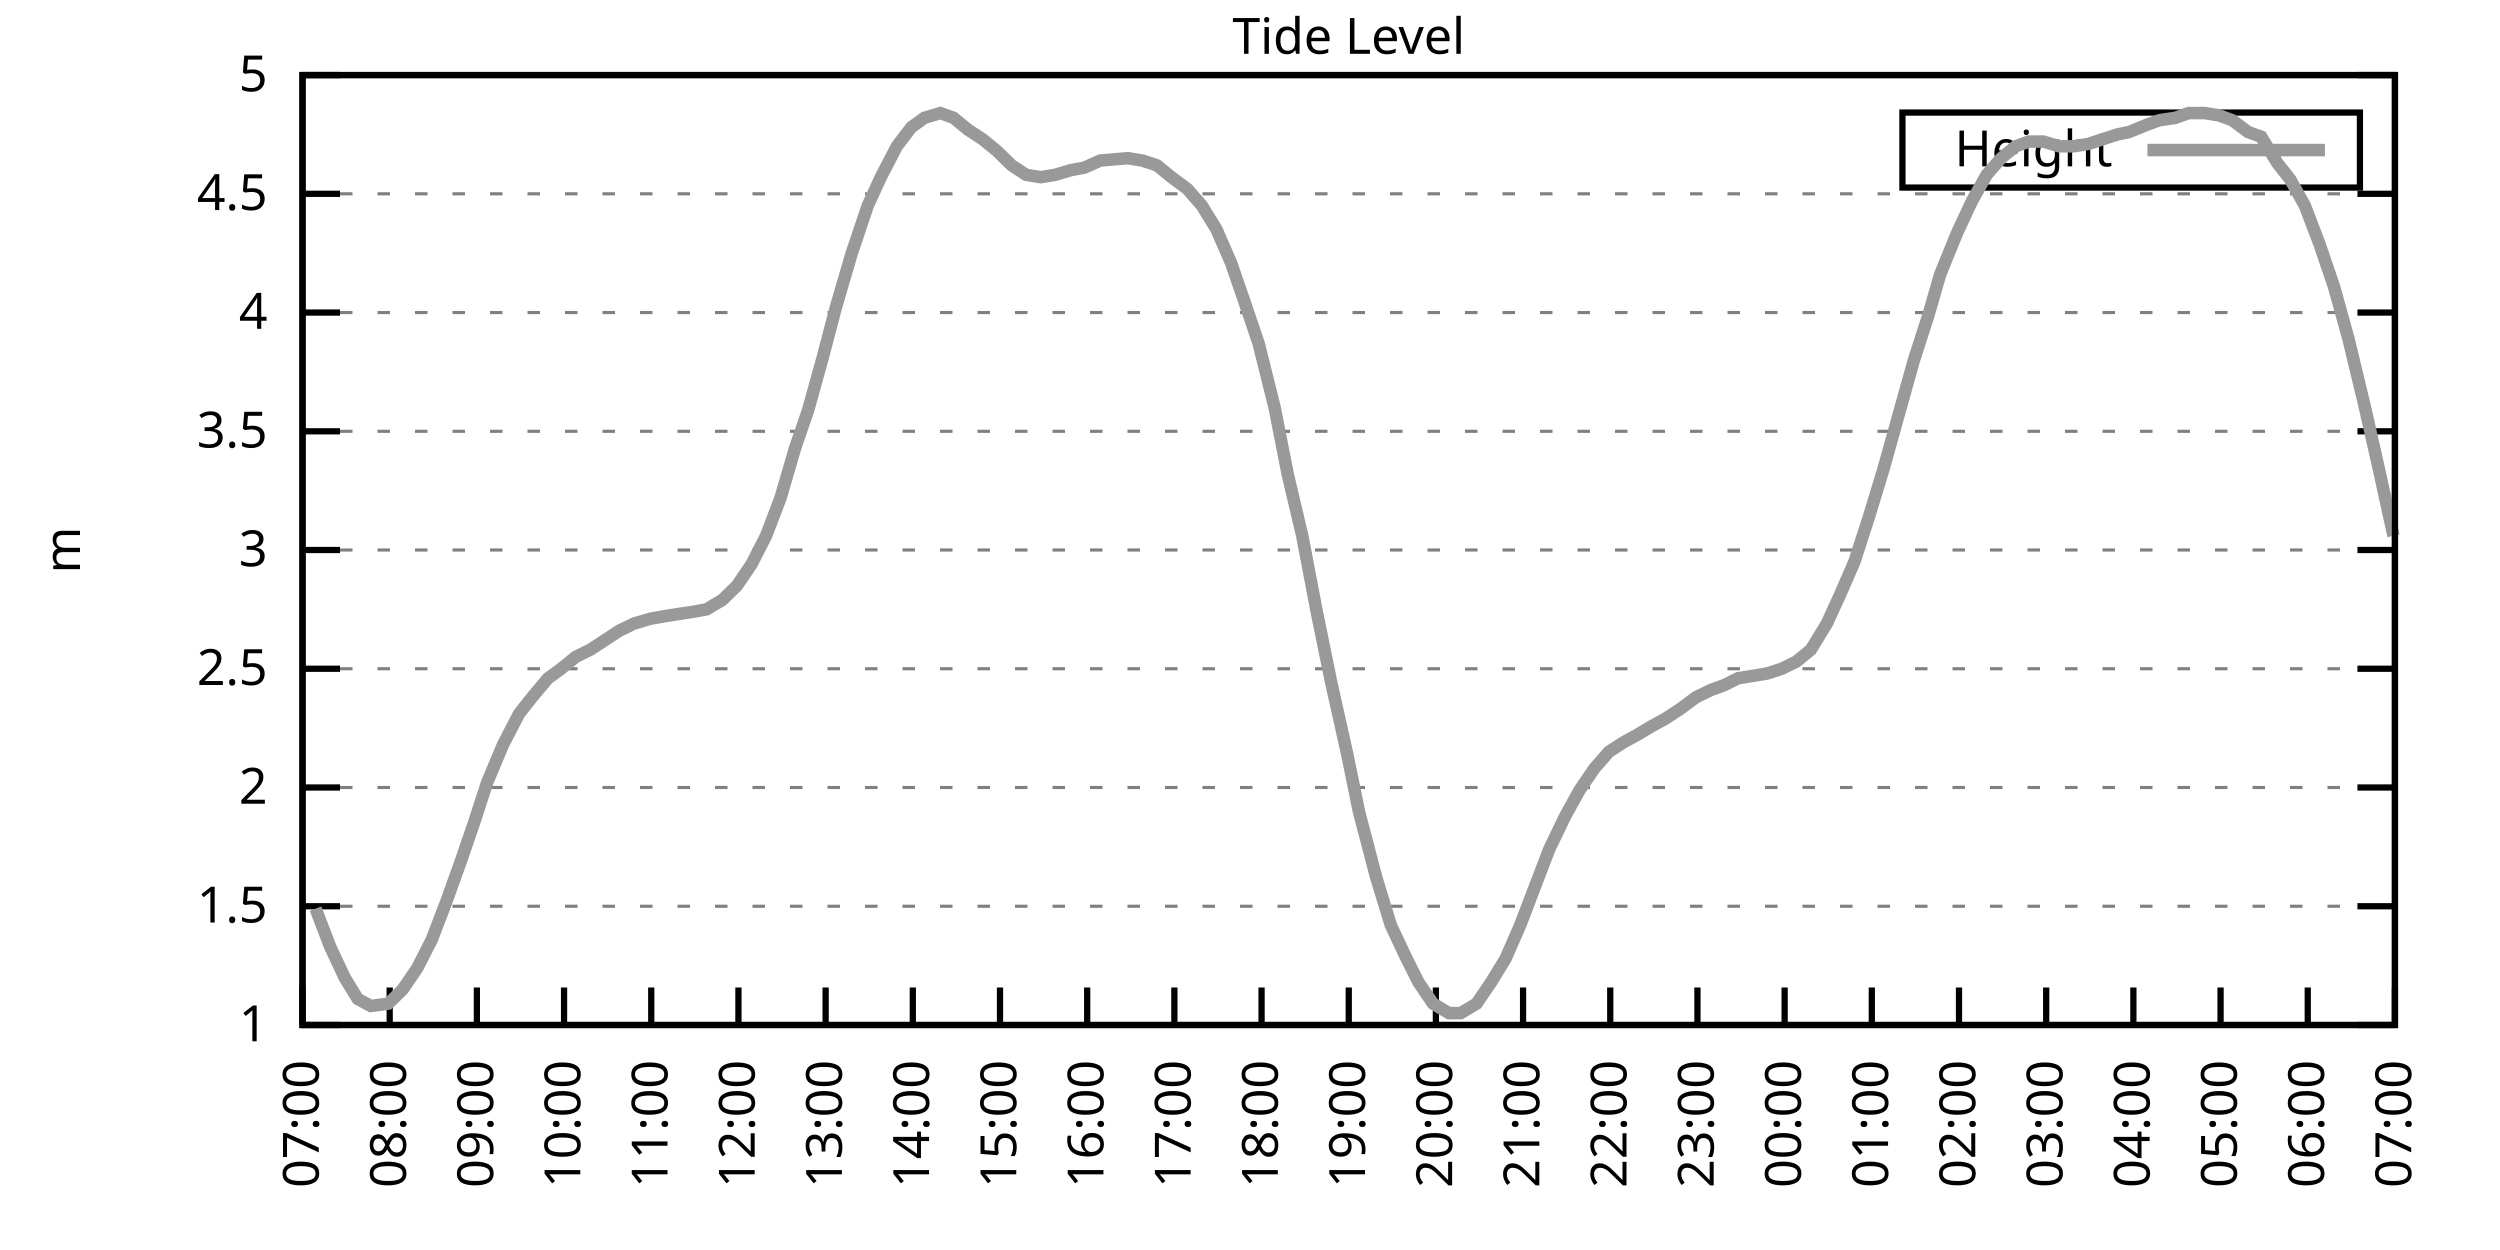
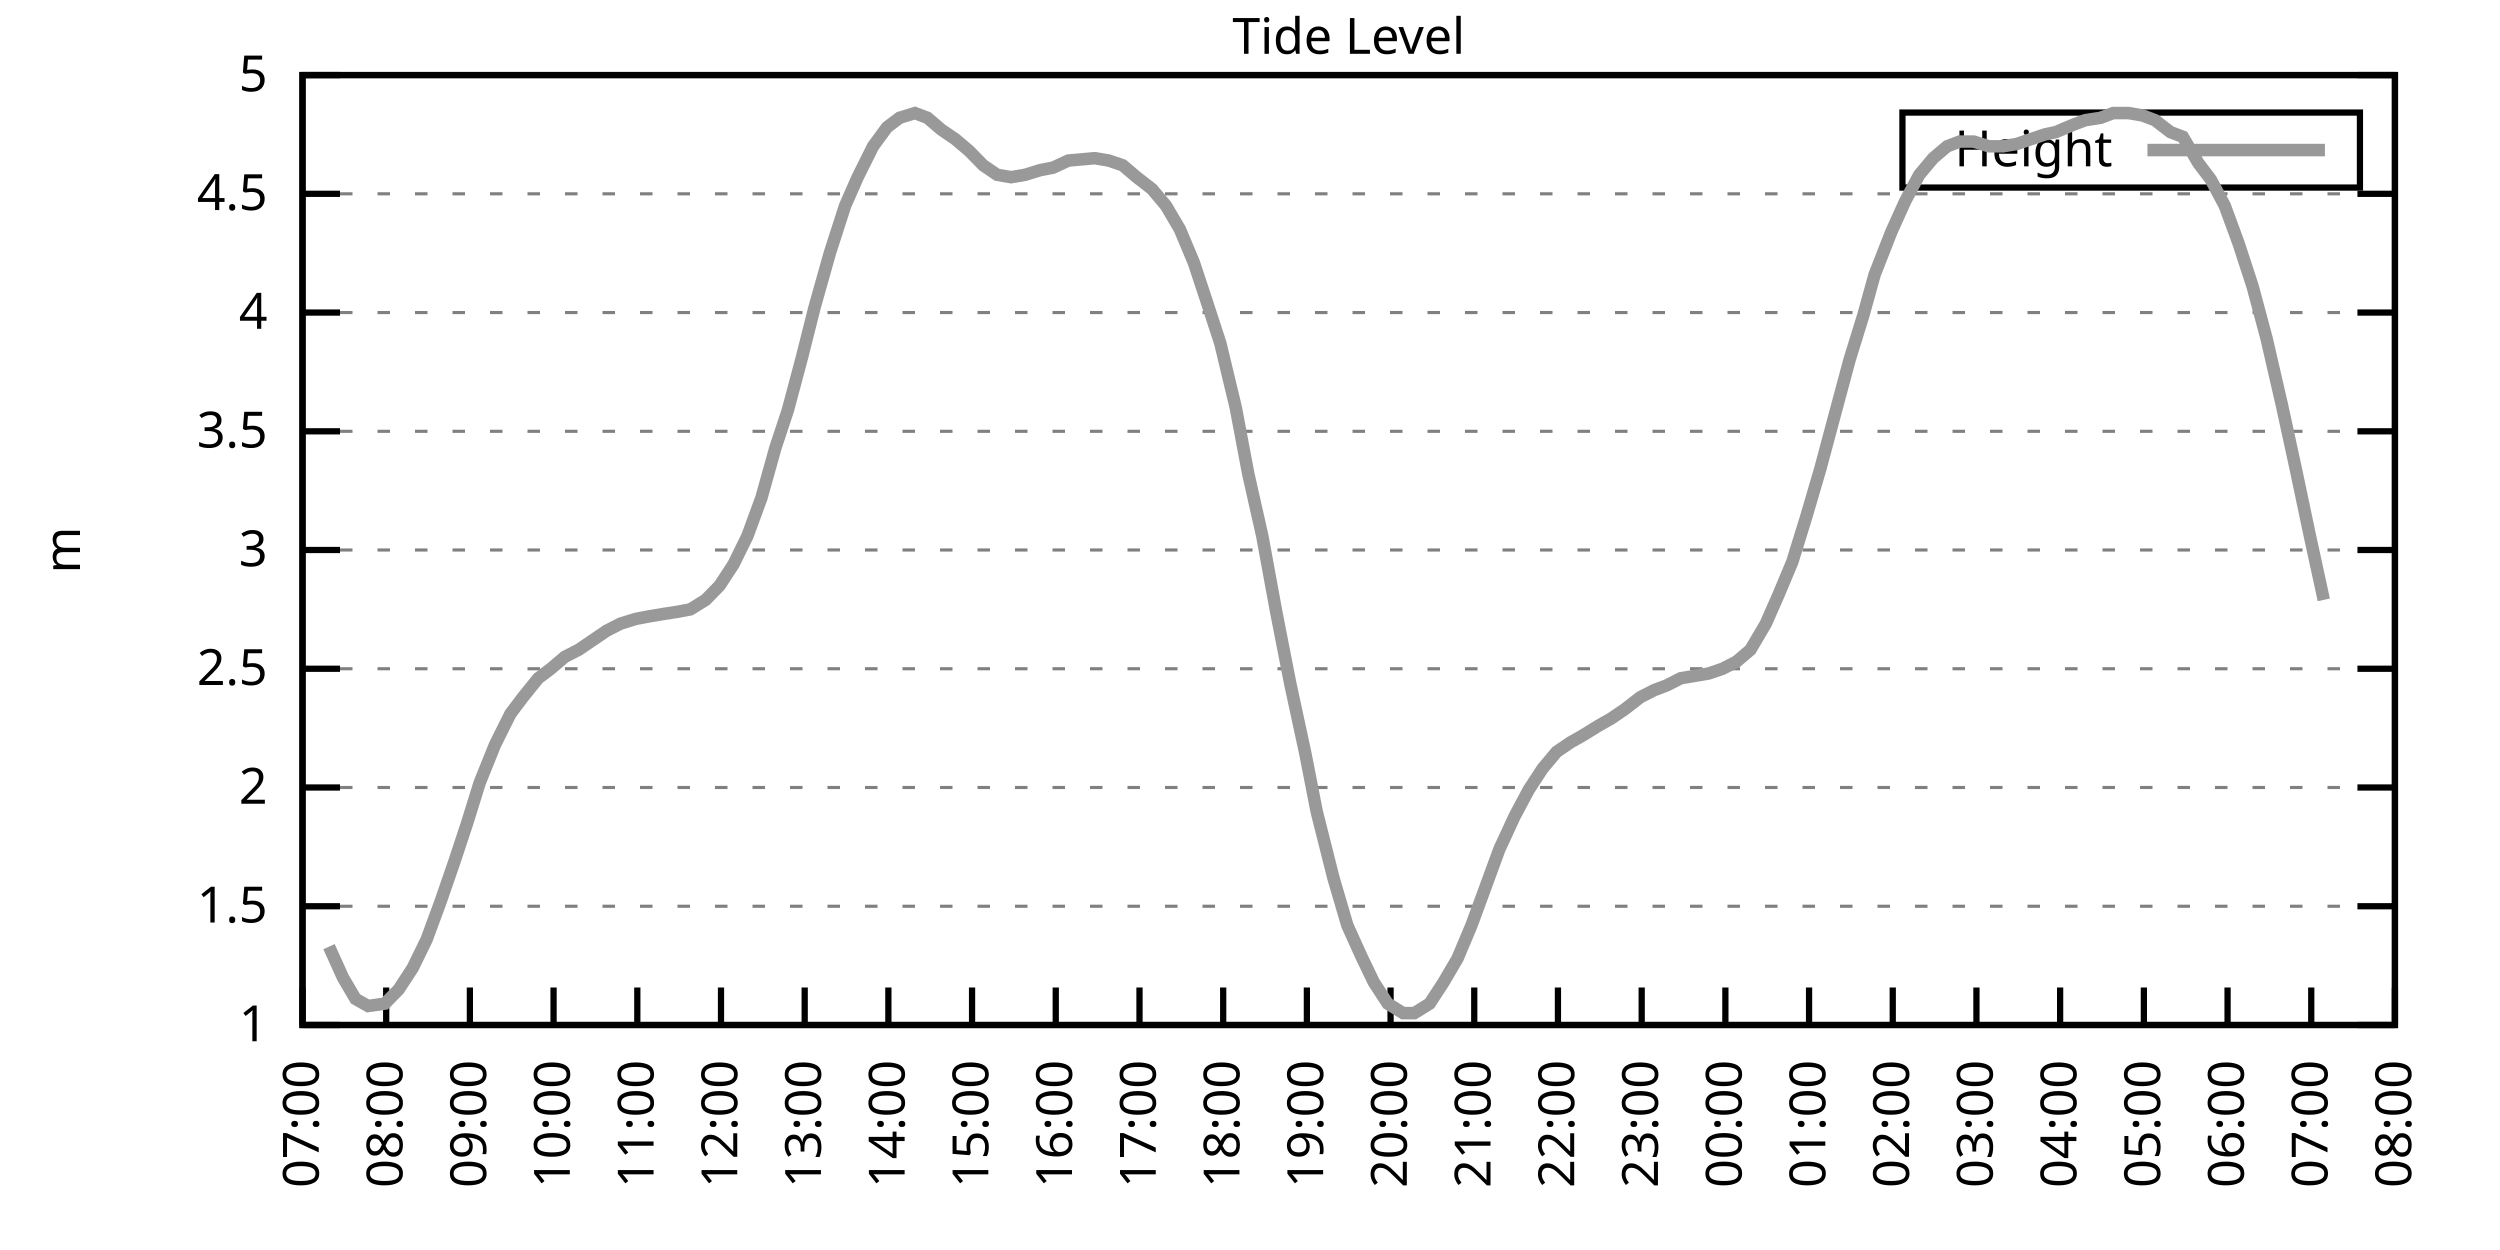
<svg xmlns="http://www.w3.org/2000/svg" xmlns:xlink="http://www.w3.org/1999/xlink" width="400" height="200" viewBox="0 0 400 200">
  <g id="gnuplot_canvas">
    <rect x="0" y="0" width="400" height="200" fill="none" />
    <defs>
      <circle id="gpDot" r="0.5" stroke-width="0.5" stroke="currentColor" />
      <path id="gpPt0" stroke-width="0.333" stroke="currentColor" d="M-1,0 h2 M0,-1 v2" />
      <path id="gpPt1" stroke-width="0.333" stroke="currentColor" d="M-1,-1 L1,1 M1,-1 L-1,1" />
      <path id="gpPt2" stroke-width="0.333" stroke="currentColor" d="M-1,0 L1,0 M0,-1 L0,1 M-1,-1 L1,1 M-1,1 L1,-1" />
      <rect id="gpPt3" stroke-width="0.333" stroke="currentColor" x="-1" y="-1" width="2" height="2" />
      <rect id="gpPt4" stroke-width="0.333" stroke="currentColor" fill="currentColor" x="-1" y="-1" width="2" height="2" />
      <circle id="gpPt5" stroke-width="0.333" stroke="currentColor" cx="0" cy="0" r="1" />
      <use xlink:href="#gpPt5" id="gpPt6" fill="currentColor" stroke="none" />
      <path id="gpPt7" stroke-width="0.333" stroke="currentColor" d="M0,-1.33 L-1.33,0.67 L1.33,0.67 z" />
      <use xlink:href="#gpPt7" id="gpPt8" fill="currentColor" stroke="none" />
      <use xlink:href="#gpPt7" id="gpPt9" stroke="currentColor" transform="rotate(180)" />
      <use xlink:href="#gpPt9" id="gpPt10" fill="currentColor" stroke="none" />
      <use xlink:href="#gpPt3" id="gpPt11" stroke="currentColor" transform="rotate(45)" />
      <use xlink:href="#gpPt11" id="gpPt12" fill="currentColor" stroke="none" />
      <path id="gpPt13" stroke-width="0.333" stroke="currentColor" d="M0,1.330 L1.265,0.411 L0.782,-1.067 L-0.782,-1.076 L-1.265,0.411 z" />
      <use xlink:href="#gpPt13" id="gpPt14" fill="currentColor" stroke="none" />
      <filter id="textbox" filterUnits="objectBoundingBox" x="0" y="0" height="1" width="1">
        <feFlood flood-color="white" flood-opacity="1" result="bgnd" />
        <feComposite in="SourceGraphic" in2="bgnd" operator="atop" />
      </filter>
      <filter id="greybox" filterUnits="objectBoundingBox" x="0" y="0" height="1" width="1">
        <feFlood flood-color="lightgrey" flood-opacity="1" result="grey" />
        <feComposite in="SourceGraphic" in2="grey" operator="atop" />
      </filter>
    </defs>
    <g fill="none" color="white" stroke="currentColor" stroke-width="1.00" stroke-linecap="butt" stroke-linejoin="miter">
</g>
    <g fill="none" color="black" stroke="currentColor" stroke-width="1.00" stroke-linecap="butt" stroke-linejoin="miter">
      <g stroke="none" shape-rendering="crispEdges">
        <polygon fill="rgb(255, 255, 255)" points="48.40,164.00 383.18,164.00 383.18,12.02 48.40,12.02 " />
      </g>
    </g>
    <g fill="none" color="black" stroke="currentColor" stroke-width="1.00" stroke-linecap="butt" stroke-linejoin="miter">
</g>
    <g fill="none" color="black" stroke="black" stroke-width="0.50" stroke-linecap="butt" stroke-linejoin="miter">
</g>
    <g fill="none" color="gray" stroke="currentColor" stroke-width="0.50" stroke-linecap="butt" stroke-linejoin="miter">
      <path stroke="gray" stroke-dasharray="2,4" class="gridline" d="M48.40,164.00 L383.19,164.00  " />
    </g>
    <g fill="none" color="gray" stroke="gray" stroke-width="1.00" stroke-linecap="butt" stroke-linejoin="miter">
</g>
    <g fill="none" color="black" stroke="currentColor" stroke-width="1.00" stroke-linecap="butt" stroke-linejoin="miter">
      <path stroke="black" d="M48.40,164.00 L54.40,164.00 M383.19,164.00 L377.19,164.00  " />
      <g transform="translate(42.80,166.60)" stroke="none" fill="black" font-family="Sans" font-size="8.00" text-anchor="end">
        <text>
          <tspan font-family="Sans"> 1</tspan>
        </text>
      </g>
    </g>
    <g fill="none" color="black" stroke="currentColor" stroke-width="1.00" stroke-linecap="butt" stroke-linejoin="miter">
</g>
    <g fill="none" color="black" stroke="black" stroke-width="0.50" stroke-linecap="butt" stroke-linejoin="miter">
</g>
    <g fill="none" color="gray" stroke="currentColor" stroke-width="0.50" stroke-linecap="butt" stroke-linejoin="miter">
      <path stroke="gray" stroke-dasharray="2,4" class="gridline" d="M48.40,145.00 L383.19,145.00  " />
    </g>
    <g fill="none" color="gray" stroke="gray" stroke-width="1.00" stroke-linecap="butt" stroke-linejoin="miter">
</g>
    <g fill="none" color="black" stroke="currentColor" stroke-width="1.00" stroke-linecap="butt" stroke-linejoin="miter">
      <path stroke="black" d="M48.40,145.00 L54.40,145.00 M383.19,145.00 L377.19,145.00  " />
      <g transform="translate(42.80,147.60)" stroke="none" fill="black" font-family="Sans" font-size="8.00" text-anchor="end">
        <text>
          <tspan font-family="Sans"> 1.5</tspan>
        </text>
      </g>
    </g>
    <g fill="none" color="black" stroke="currentColor" stroke-width="1.00" stroke-linecap="butt" stroke-linejoin="miter">
</g>
    <g fill="none" color="black" stroke="black" stroke-width="0.50" stroke-linecap="butt" stroke-linejoin="miter">
</g>
    <g fill="none" color="gray" stroke="currentColor" stroke-width="0.50" stroke-linecap="butt" stroke-linejoin="miter">
      <path stroke="gray" stroke-dasharray="2,4" class="gridline" d="M48.40,126.00 L383.19,126.00  " />
    </g>
    <g fill="none" color="gray" stroke="gray" stroke-width="1.00" stroke-linecap="butt" stroke-linejoin="miter">
</g>
    <g fill="none" color="black" stroke="currentColor" stroke-width="1.00" stroke-linecap="butt" stroke-linejoin="miter">
      <path stroke="black" d="M48.40,126.00 L54.40,126.00 M383.19,126.00 L377.19,126.00  " />
      <g transform="translate(42.80,128.60)" stroke="none" fill="black" font-family="Sans" font-size="8.00" text-anchor="end">
        <text>
          <tspan font-family="Sans"> 2</tspan>
        </text>
      </g>
    </g>
    <g fill="none" color="black" stroke="currentColor" stroke-width="1.00" stroke-linecap="butt" stroke-linejoin="miter">
</g>
    <g fill="none" color="black" stroke="black" stroke-width="0.50" stroke-linecap="butt" stroke-linejoin="miter">
</g>
    <g fill="none" color="gray" stroke="currentColor" stroke-width="0.50" stroke-linecap="butt" stroke-linejoin="miter">
      <path stroke="gray" stroke-dasharray="2,4" class="gridline" d="M48.40,107.00 L383.19,107.00  " />
    </g>
    <g fill="none" color="gray" stroke="gray" stroke-width="1.00" stroke-linecap="butt" stroke-linejoin="miter">
</g>
    <g fill="none" color="black" stroke="currentColor" stroke-width="1.00" stroke-linecap="butt" stroke-linejoin="miter">
      <path stroke="black" d="M48.40,107.00 L54.40,107.00 M383.19,107.00 L377.19,107.00  " />
      <g transform="translate(42.80,109.60)" stroke="none" fill="black" font-family="Sans" font-size="8.00" text-anchor="end">
        <text>
          <tspan font-family="Sans"> 2.5</tspan>
        </text>
      </g>
    </g>
    <g fill="none" color="black" stroke="currentColor" stroke-width="1.00" stroke-linecap="butt" stroke-linejoin="miter">
</g>
    <g fill="none" color="black" stroke="black" stroke-width="0.50" stroke-linecap="butt" stroke-linejoin="miter">
</g>
    <g fill="none" color="gray" stroke="currentColor" stroke-width="0.50" stroke-linecap="butt" stroke-linejoin="miter">
      <path stroke="gray" stroke-dasharray="2,4" class="gridline" d="M48.40,88.00 L383.19,88.00  " />
    </g>
    <g fill="none" color="gray" stroke="gray" stroke-width="1.00" stroke-linecap="butt" stroke-linejoin="miter">
</g>
    <g fill="none" color="black" stroke="currentColor" stroke-width="1.00" stroke-linecap="butt" stroke-linejoin="miter">
      <path stroke="black" d="M48.40,88.00 L54.40,88.00 M383.19,88.00 L377.19,88.00  " />
      <g transform="translate(42.80,90.60)" stroke="none" fill="black" font-family="Sans" font-size="8.00" text-anchor="end">
        <text>
          <tspan font-family="Sans"> 3</tspan>
        </text>
      </g>
    </g>
    <g fill="none" color="black" stroke="currentColor" stroke-width="1.00" stroke-linecap="butt" stroke-linejoin="miter">
</g>
    <g fill="none" color="black" stroke="black" stroke-width="0.50" stroke-linecap="butt" stroke-linejoin="miter">
</g>
    <g fill="none" color="gray" stroke="currentColor" stroke-width="0.50" stroke-linecap="butt" stroke-linejoin="miter">
      <path stroke="gray" stroke-dasharray="2,4" class="gridline" d="M48.40,69.01 L383.19,69.01  " />
    </g>
    <g fill="none" color="gray" stroke="gray" stroke-width="1.00" stroke-linecap="butt" stroke-linejoin="miter">
</g>
    <g fill="none" color="black" stroke="currentColor" stroke-width="1.00" stroke-linecap="butt" stroke-linejoin="miter">
      <path stroke="black" d="M48.40,69.01 L54.40,69.01 M383.19,69.01 L377.19,69.01  " />
      <g transform="translate(42.80,71.61)" stroke="none" fill="black" font-family="Sans" font-size="8.00" text-anchor="end">
        <text>
          <tspan font-family="Sans"> 3.5</tspan>
        </text>
      </g>
    </g>
    <g fill="none" color="black" stroke="currentColor" stroke-width="1.00" stroke-linecap="butt" stroke-linejoin="miter">
</g>
    <g fill="none" color="black" stroke="black" stroke-width="0.50" stroke-linecap="butt" stroke-linejoin="miter">
</g>
    <g fill="none" color="gray" stroke="currentColor" stroke-width="0.50" stroke-linecap="butt" stroke-linejoin="miter">
      <path stroke="gray" stroke-dasharray="2,4" class="gridline" d="M48.40,50.01 L383.19,50.01  " />
    </g>
    <g fill="none" color="gray" stroke="gray" stroke-width="1.00" stroke-linecap="butt" stroke-linejoin="miter">
</g>
    <g fill="none" color="black" stroke="currentColor" stroke-width="1.00" stroke-linecap="butt" stroke-linejoin="miter">
      <path stroke="black" d="M48.40,50.01 L54.40,50.01 M383.19,50.01 L377.19,50.01  " />
      <g transform="translate(42.80,52.61)" stroke="none" fill="black" font-family="Sans" font-size="8.00" text-anchor="end">
        <text>
          <tspan font-family="Sans"> 4</tspan>
        </text>
      </g>
    </g>
    <g fill="none" color="black" stroke="currentColor" stroke-width="1.00" stroke-linecap="butt" stroke-linejoin="miter">
</g>
    <g fill="none" color="black" stroke="black" stroke-width="0.50" stroke-linecap="butt" stroke-linejoin="miter">
</g>
    <g fill="none" color="gray" stroke="currentColor" stroke-width="0.50" stroke-linecap="butt" stroke-linejoin="miter">
      <path stroke="gray" stroke-dasharray="2,4" class="gridline" d="M48.40,31.01 L383.19,31.01  " />
    </g>
    <g fill="none" color="gray" stroke="gray" stroke-width="1.00" stroke-linecap="butt" stroke-linejoin="miter">
</g>
    <g fill="none" color="black" stroke="currentColor" stroke-width="1.00" stroke-linecap="butt" stroke-linejoin="miter">
      <path stroke="black" d="M48.40,31.01 L54.40,31.01 M383.19,31.01 L377.19,31.01  " />
      <g transform="translate(42.80,33.61)" stroke="none" fill="black" font-family="Sans" font-size="8.00" text-anchor="end">
        <text>
          <tspan font-family="Sans"> 4.5</tspan>
        </text>
      </g>
    </g>
    <g fill="none" color="black" stroke="currentColor" stroke-width="1.00" stroke-linecap="butt" stroke-linejoin="miter">
</g>
    <g fill="none" color="black" stroke="black" stroke-width="0.50" stroke-linecap="butt" stroke-linejoin="miter">
</g>
    <g fill="none" color="gray" stroke="currentColor" stroke-width="0.50" stroke-linecap="butt" stroke-linejoin="miter">
      <path stroke="gray" stroke-dasharray="2,4" class="gridline" d="M48.40,12.01 L383.19,12.01  " />
    </g>
    <g fill="none" color="gray" stroke="gray" stroke-width="1.00" stroke-linecap="butt" stroke-linejoin="miter">
</g>
    <g fill="none" color="black" stroke="currentColor" stroke-width="1.00" stroke-linecap="butt" stroke-linejoin="miter">
      <path stroke="black" d="M48.40,12.01 L54.40,12.01 M383.19,12.01 L377.19,12.01  " />
      <g transform="translate(42.80,14.61)" stroke="none" fill="black" font-family="Sans" font-size="8.00" text-anchor="end">
        <text>
          <tspan font-family="Sans"> 5</tspan>
        </text>
      </g>
    </g>
    <g fill="none" color="black" stroke="currentColor" stroke-width="1.00" stroke-linecap="butt" stroke-linejoin="miter">
      <path stroke="black" d="M48.40,164.00 L48.40,158.00  " />
      <g transform="translate(51.00,169.60) rotate(270.00)" stroke="none" fill="black" font-family="Sans" font-size="8.00" text-anchor="end">
        <text>
          <tspan font-family="Sans">07:00</tspan>
        </text>
      </g>
    </g>
    <g fill="none" color="black" stroke="currentColor" stroke-width="1.00" stroke-linecap="butt" stroke-linejoin="miter">
-       <path stroke="black" d="M62.35,164.00 L62.35,158.00  " />
-       <g transform="translate(64.95,169.60) rotate(270.00)" stroke="none" fill="black" font-family="Sans" font-size="8.00" text-anchor="end">
+       <path stroke="black" d="M61.79,164.00 L61.79,158.00  " />
+       <g transform="translate(64.39,169.60) rotate(270.00)" stroke="none" fill="black" font-family="Sans" font-size="8.00" text-anchor="end">
        <text>
          <tspan font-family="Sans">08:00</tspan>
        </text>
      </g>
    </g>
    <g fill="none" color="black" stroke="currentColor" stroke-width="1.00" stroke-linecap="butt" stroke-linejoin="miter">
-       <path stroke="black" d="M76.30,164.00 L76.30,158.00  " />
-       <g transform="translate(78.90,169.60) rotate(270.00)" stroke="none" fill="black" font-family="Sans" font-size="8.00" text-anchor="end">
+       <path stroke="black" d="M75.18,164.00 L75.18,158.00  " />
+       <g transform="translate(77.78,169.60) rotate(270.00)" stroke="none" fill="black" font-family="Sans" font-size="8.00" text-anchor="end">
        <text>
          <tspan font-family="Sans">09:00</tspan>
        </text>
      </g>
    </g>
    <g fill="none" color="black" stroke="currentColor" stroke-width="1.00" stroke-linecap="butt" stroke-linejoin="miter">
-       <path stroke="black" d="M90.25,164.00 L90.25,158.00  " />
-       <g transform="translate(92.85,169.60) rotate(270.00)" stroke="none" fill="black" font-family="Sans" font-size="8.00" text-anchor="end">
+       <path stroke="black" d="M88.57,164.00 L88.57,158.00  " />
+       <g transform="translate(91.17,169.60) rotate(270.00)" stroke="none" fill="black" font-family="Sans" font-size="8.00" text-anchor="end">
        <text>
          <tspan font-family="Sans">10:00</tspan>
        </text>
      </g>
    </g>
    <g fill="none" color="black" stroke="currentColor" stroke-width="1.00" stroke-linecap="butt" stroke-linejoin="miter">
-       <path stroke="black" d="M104.20,164.00 L104.20,158.00  " />
-       <g transform="translate(106.80,169.60) rotate(270.00)" stroke="none" fill="black" font-family="Sans" font-size="8.00" text-anchor="end">
+       <path stroke="black" d="M101.97,164.00 L101.97,158.00  " />
+       <g transform="translate(104.57,169.60) rotate(270.00)" stroke="none" fill="black" font-family="Sans" font-size="8.00" text-anchor="end">
        <text>
          <tspan font-family="Sans">11:00</tspan>
        </text>
      </g>
    </g>
    <g fill="none" color="black" stroke="currentColor" stroke-width="1.00" stroke-linecap="butt" stroke-linejoin="miter">
-       <path stroke="black" d="M118.15,164.00 L118.15,158.00  " />
-       <g transform="translate(120.75,169.60) rotate(270.00)" stroke="none" fill="black" font-family="Sans" font-size="8.00" text-anchor="end">
+       <path stroke="black" d="M115.36,164.00 L115.36,158.00  " />
+       <g transform="translate(117.96,169.60) rotate(270.00)" stroke="none" fill="black" font-family="Sans" font-size="8.00" text-anchor="end">
        <text>
          <tspan font-family="Sans">12:00</tspan>
        </text>
      </g>
    </g>
    <g fill="none" color="black" stroke="currentColor" stroke-width="1.00" stroke-linecap="butt" stroke-linejoin="miter">
-       <path stroke="black" d="M132.10,164.00 L132.10,158.00  " />
-       <g transform="translate(134.70,169.60) rotate(270.00)" stroke="none" fill="black" font-family="Sans" font-size="8.00" text-anchor="end">
+       <path stroke="black" d="M128.75,164.00 L128.75,158.00  " />
+       <g transform="translate(131.35,169.60) rotate(270.00)" stroke="none" fill="black" font-family="Sans" font-size="8.00" text-anchor="end">
        <text>
          <tspan font-family="Sans">13:00</tspan>
        </text>
      </g>
    </g>
    <g fill="none" color="black" stroke="currentColor" stroke-width="1.00" stroke-linecap="butt" stroke-linejoin="miter">
-       <path stroke="black" d="M146.05,164.00 L146.05,158.00  " />
-       <g transform="translate(148.65,169.60) rotate(270.00)" stroke="none" fill="black" font-family="Sans" font-size="8.00" text-anchor="end">
+       <path stroke="black" d="M142.14,164.00 L142.14,158.00  " />
+       <g transform="translate(144.74,169.60) rotate(270.00)" stroke="none" fill="black" font-family="Sans" font-size="8.00" text-anchor="end">
        <text>
          <tspan font-family="Sans">14:00</tspan>
        </text>
      </g>
    </g>
    <g fill="none" color="black" stroke="currentColor" stroke-width="1.00" stroke-linecap="butt" stroke-linejoin="miter">
-       <path stroke="black" d="M160.00,164.00 L160.00,158.00  " />
-       <g transform="translate(162.60,169.60) rotate(270.00)" stroke="none" fill="black" font-family="Sans" font-size="8.00" text-anchor="end">
+       <path stroke="black" d="M155.53,164.00 L155.53,158.00  " />
+       <g transform="translate(158.13,169.60) rotate(270.00)" stroke="none" fill="black" font-family="Sans" font-size="8.00" text-anchor="end">
        <text>
          <tspan font-family="Sans">15:00</tspan>
        </text>
      </g>
    </g>
    <g fill="none" color="black" stroke="currentColor" stroke-width="1.00" stroke-linecap="butt" stroke-linejoin="miter">
-       <path stroke="black" d="M173.95,164.00 L173.95,158.00  " />
-       <g transform="translate(176.55,169.60) rotate(270.00)" stroke="none" fill="black" font-family="Sans" font-size="8.00" text-anchor="end">
+       <path stroke="black" d="M168.92,164.00 L168.92,158.00  " />
+       <g transform="translate(171.52,169.60) rotate(270.00)" stroke="none" fill="black" font-family="Sans" font-size="8.00" text-anchor="end">
        <text>
          <tspan font-family="Sans">16:00</tspan>
        </text>
      </g>
    </g>
    <g fill="none" color="black" stroke="currentColor" stroke-width="1.00" stroke-linecap="butt" stroke-linejoin="miter">
-       <path stroke="black" d="M187.90,164.00 L187.90,158.00  " />
-       <g transform="translate(190.50,169.60) rotate(270.00)" stroke="none" fill="black" font-family="Sans" font-size="8.00" text-anchor="end">
+       <path stroke="black" d="M182.32,164.00 L182.32,158.00  " />
+       <g transform="translate(184.92,169.60) rotate(270.00)" stroke="none" fill="black" font-family="Sans" font-size="8.00" text-anchor="end">
        <text>
          <tspan font-family="Sans">17:00</tspan>
        </text>
      </g>
    </g>
    <g fill="none" color="black" stroke="currentColor" stroke-width="1.00" stroke-linecap="butt" stroke-linejoin="miter">
-       <path stroke="black" d="M201.85,164.00 L201.85,158.00  " />
-       <g transform="translate(204.45,169.60) rotate(270.00)" stroke="none" fill="black" font-family="Sans" font-size="8.00" text-anchor="end">
+       <path stroke="black" d="M195.71,164.00 L195.71,158.00  " />
+       <g transform="translate(198.31,169.60) rotate(270.00)" stroke="none" fill="black" font-family="Sans" font-size="8.00" text-anchor="end">
        <text>
          <tspan font-family="Sans">18:00</tspan>
        </text>
      </g>
    </g>
    <g fill="none" color="black" stroke="currentColor" stroke-width="1.00" stroke-linecap="butt" stroke-linejoin="miter">
-       <path stroke="black" d="M215.80,164.00 L215.80,158.00  " />
-       <g transform="translate(218.40,169.60) rotate(270.00)" stroke="none" fill="black" font-family="Sans" font-size="8.00" text-anchor="end">
+       <path stroke="black" d="M209.10,164.00 L209.10,158.00  " />
+       <g transform="translate(211.70,169.60) rotate(270.00)" stroke="none" fill="black" font-family="Sans" font-size="8.00" text-anchor="end">
        <text>
          <tspan font-family="Sans">19:00</tspan>
        </text>
      </g>
    </g>
    <g fill="none" color="black" stroke="currentColor" stroke-width="1.00" stroke-linecap="butt" stroke-linejoin="miter">
-       <path stroke="black" d="M229.74,164.00 L229.74,158.00  " />
-       <g transform="translate(232.34,169.60) rotate(270.00)" stroke="none" fill="black" font-family="Sans" font-size="8.00" text-anchor="end">
+       <path stroke="black" d="M222.49,164.00 L222.49,158.00  " />
+       <g transform="translate(225.09,169.60) rotate(270.00)" stroke="none" fill="black" font-family="Sans" font-size="8.00" text-anchor="end">
        <text>
          <tspan font-family="Sans">20:00</tspan>
        </text>
      </g>
    </g>
    <g fill="none" color="black" stroke="currentColor" stroke-width="1.00" stroke-linecap="butt" stroke-linejoin="miter">
-       <path stroke="black" d="M243.69,164.00 L243.69,158.00  " />
-       <g transform="translate(246.29,169.60) rotate(270.00)" stroke="none" fill="black" font-family="Sans" font-size="8.00" text-anchor="end">
+       <path stroke="black" d="M235.88,164.00 L235.88,158.00  " />
+       <g transform="translate(238.48,169.60) rotate(270.00)" stroke="none" fill="black" font-family="Sans" font-size="8.00" text-anchor="end">
        <text>
          <tspan font-family="Sans">21:00</tspan>
        </text>
      </g>
    </g>
    <g fill="none" color="black" stroke="currentColor" stroke-width="1.00" stroke-linecap="butt" stroke-linejoin="miter">
-       <path stroke="black" d="M257.64,164.00 L257.64,158.00  " />
-       <g transform="translate(260.24,169.60) rotate(270.00)" stroke="none" fill="black" font-family="Sans" font-size="8.00" text-anchor="end">
+       <path stroke="black" d="M249.27,164.00 L249.27,158.00  " />
+       <g transform="translate(251.87,169.60) rotate(270.00)" stroke="none" fill="black" font-family="Sans" font-size="8.00" text-anchor="end">
        <text>
          <tspan font-family="Sans">22:00</tspan>
        </text>
      </g>
    </g>
    <g fill="none" color="black" stroke="currentColor" stroke-width="1.00" stroke-linecap="butt" stroke-linejoin="miter">
-       <path stroke="black" d="M271.59,164.00 L271.59,158.00  " />
-       <g transform="translate(274.19,169.60) rotate(270.00)" stroke="none" fill="black" font-family="Sans" font-size="8.00" text-anchor="end">
+       <path stroke="black" d="M262.67,164.00 L262.67,158.00  " />
+       <g transform="translate(265.27,169.60) rotate(270.00)" stroke="none" fill="black" font-family="Sans" font-size="8.00" text-anchor="end">
        <text>
          <tspan font-family="Sans">23:00</tspan>
        </text>
      </g>
    </g>
    <g fill="none" color="black" stroke="currentColor" stroke-width="1.00" stroke-linecap="butt" stroke-linejoin="miter">
-       <path stroke="black" d="M285.54,164.00 L285.54,158.00  " />
-       <g transform="translate(288.14,169.60) rotate(270.00)" stroke="none" fill="black" font-family="Sans" font-size="8.00" text-anchor="end">
+       <path stroke="black" d="M276.06,164.00 L276.06,158.00  " />
+       <g transform="translate(278.66,169.60) rotate(270.00)" stroke="none" fill="black" font-family="Sans" font-size="8.00" text-anchor="end">
        <text>
          <tspan font-family="Sans">00:00</tspan>
        </text>
      </g>
    </g>
    <g fill="none" color="black" stroke="currentColor" stroke-width="1.00" stroke-linecap="butt" stroke-linejoin="miter">
-       <path stroke="black" d="M299.49,164.00 L299.49,158.00  " />
-       <g transform="translate(302.09,169.60) rotate(270.00)" stroke="none" fill="black" font-family="Sans" font-size="8.00" text-anchor="end">
+       <path stroke="black" d="M289.45,164.00 L289.45,158.00  " />
+       <g transform="translate(292.05,169.60) rotate(270.00)" stroke="none" fill="black" font-family="Sans" font-size="8.00" text-anchor="end">
        <text>
          <tspan font-family="Sans">01:00</tspan>
        </text>
      </g>
    </g>
    <g fill="none" color="black" stroke="currentColor" stroke-width="1.00" stroke-linecap="butt" stroke-linejoin="miter">
-       <path stroke="black" d="M313.44,164.00 L313.44,158.00  " />
-       <g transform="translate(316.04,169.60) rotate(270.00)" stroke="none" fill="black" font-family="Sans" font-size="8.00" text-anchor="end">
+       <path stroke="black" d="M302.84,164.00 L302.84,158.00  " />
+       <g transform="translate(305.44,169.60) rotate(270.00)" stroke="none" fill="black" font-family="Sans" font-size="8.00" text-anchor="end">
        <text>
          <tspan font-family="Sans">02:00</tspan>
        </text>
      </g>
    </g>
    <g fill="none" color="black" stroke="currentColor" stroke-width="1.00" stroke-linecap="butt" stroke-linejoin="miter">
-       <path stroke="black" d="M327.39,164.00 L327.39,158.00  " />
-       <g transform="translate(329.99,169.60) rotate(270.00)" stroke="none" fill="black" font-family="Sans" font-size="8.00" text-anchor="end">
+       <path stroke="black" d="M316.23,164.00 L316.23,158.00  " />
+       <g transform="translate(318.83,169.60) rotate(270.00)" stroke="none" fill="black" font-family="Sans" font-size="8.00" text-anchor="end">
        <text>
          <tspan font-family="Sans">03:00</tspan>
        </text>
      </g>
    </g>
    <g fill="none" color="black" stroke="currentColor" stroke-width="1.00" stroke-linecap="butt" stroke-linejoin="miter">
-       <path stroke="black" d="M341.34,164.00 L341.34,158.00  " />
-       <g transform="translate(343.94,169.60) rotate(270.00)" stroke="none" fill="black" font-family="Sans" font-size="8.00" text-anchor="end">
+       <path stroke="black" d="M329.62,164.00 L329.62,158.00  " />
+       <g transform="translate(332.22,169.60) rotate(270.00)" stroke="none" fill="black" font-family="Sans" font-size="8.00" text-anchor="end">
        <text>
          <tspan font-family="Sans">04:00</tspan>
        </text>
      </g>
    </g>
    <g fill="none" color="black" stroke="currentColor" stroke-width="1.00" stroke-linecap="butt" stroke-linejoin="miter">
-       <path stroke="black" d="M355.29,164.00 L355.29,158.00  " />
-       <g transform="translate(357.89,169.60) rotate(270.00)" stroke="none" fill="black" font-family="Sans" font-size="8.00" text-anchor="end">
+       <path stroke="black" d="M343.02,164.00 L343.02,158.00  " />
+       <g transform="translate(345.62,169.60) rotate(270.00)" stroke="none" fill="black" font-family="Sans" font-size="8.00" text-anchor="end">
        <text>
          <tspan font-family="Sans">05:00</tspan>
        </text>
      </g>
    </g>
    <g fill="none" color="black" stroke="currentColor" stroke-width="1.00" stroke-linecap="butt" stroke-linejoin="miter">
-       <path stroke="black" d="M369.24,164.00 L369.24,158.00  " />
-       <g transform="translate(371.84,169.60) rotate(270.00)" stroke="none" fill="black" font-family="Sans" font-size="8.00" text-anchor="end">
+       <path stroke="black" d="M356.41,164.00 L356.41,158.00  " />
+       <g transform="translate(359.01,169.60) rotate(270.00)" stroke="none" fill="black" font-family="Sans" font-size="8.00" text-anchor="end">
        <text>
          <tspan font-family="Sans">06:00</tspan>
+         </text>
+       </g>
+     </g>
+     <g fill="none" color="black" stroke="currentColor" stroke-width="1.00" stroke-linecap="butt" stroke-linejoin="miter">
+       <path stroke="black" d="M369.80,164.00 L369.80,158.00  " />
+       <g transform="translate(372.40,169.60) rotate(270.00)" stroke="none" fill="black" font-family="Sans" font-size="8.00" text-anchor="end">
+         <text>
+           <tspan font-family="Sans">07:00</tspan>
        </text>
      </g>
    </g>
    <g fill="none" color="black" stroke="currentColor" stroke-width="1.00" stroke-linecap="butt" stroke-linejoin="miter">
      <path stroke="black" d="M383.19,164.00 L383.19,158.00  " />
      <g transform="translate(385.79,169.60) rotate(270.00)" stroke="none" fill="black" font-family="Sans" font-size="8.00" text-anchor="end">
        <text>
-           <tspan font-family="Sans">07:00</tspan>
+           <tspan font-family="Sans">08:00</tspan>
        </text>
      </g>
    </g>
    <g fill="none" color="black" stroke="currentColor" stroke-width="1.00" stroke-linecap="butt" stroke-linejoin="miter">
</g>
    <g fill="none" color="black" stroke="currentColor" stroke-width="1.00" stroke-linecap="butt" stroke-linejoin="miter">
      <path stroke="black" d="M48.40,12.01 L48.40,164.00 L383.19,164.00 L383.19,12.01 L48.40,12.01 Z  " />
    </g>
    <g fill="none" color="black" stroke="currentColor" stroke-width="1.00" stroke-linecap="butt" stroke-linejoin="miter">
</g>
    <g fill="none" color="black" stroke="currentColor" stroke-width="1.00" stroke-linecap="butt" stroke-linejoin="miter">
      <path stroke="black" d="M304.39,30.01 L304.39,18.01 L377.59,18.01 L377.59,30.01 L304.39,30.01 Z  " />
    </g>
    <g id="Tide_level_plot_1">
      <g fill="none" color="white" stroke="black" stroke-width="2.00" stroke-linecap="butt" stroke-linejoin="miter">
</g>
      <g fill="none" color="black" stroke="currentColor" stroke-width="2.00" stroke-linecap="butt" stroke-linejoin="miter">
        <g transform="translate(337.99,26.61)" stroke="none" fill="black" font-family="Sans" font-size="8.00" text-anchor="end">
          <text>
            <tspan font-family="Sans">Height</tspan>
          </text>
        </g>
      </g>
      <g fill="none" color="black" stroke="currentColor" stroke-width="2.00" stroke-linecap="butt" stroke-linejoin="miter">
-         <path stroke="rgb(153, 153, 153)" d="M343.59,24.01 L371.99,24.01 M50.49,145.38 L52.82,151.46 L55.14,156.40 L57.23,159.82 L59.33,160.96 L62.12,160.58   L64.44,158.30 L66.77,154.88 L69.09,150.32 L71.42,144.24 L73.74,137.78 L75.83,131.70 L77.93,125.24 L80.48,119.16   L83.04,114.22 L85.13,111.56 L87.69,108.52 L89.78,107.00 L92.11,105.10 L94.43,103.96 L96.76,102.44 L99.08,100.92   L101.41,99.78 L103.97,99.02 L106.06,98.64 L108.38,98.26 L110.94,97.88 L113.03,97.50 L115.59,95.98 L117.92,93.70   L120.24,90.28 L122.57,85.73 L124.89,79.65 L127.22,71.67 L129.31,65.59 L131.63,57.23 L133.72,49.25 L136.28,40.51   L138.84,32.91 L140.93,28.35 L143.49,23.41 L145.81,20.37 L147.91,18.85 L150.46,18.09 L152.56,18.85 L154.88,20.75   L157.21,22.27 L159.53,24.17 L161.86,26.45 L164.18,27.97 L166.51,28.35 L168.83,27.97 L171.39,27.21 L173.48,26.83   L176.04,25.69 L180.46,25.31 L182.78,25.69 L185.11,26.45 L187.43,28.35 L189.99,30.25 L192.31,32.91 L194.64,36.71   L196.96,42.03 L199.06,48.11 L201.38,54.95 L203.94,65.21 L206.03,75.85 L208.36,85.73 L210.68,97.88 L213.01,109.28   L215.56,120.68 L217.42,129.80 L220.21,140.44 L222.54,148.04 L224.86,152.98 L226.95,157.16 L229.28,160.58 L231.84,162.10   L233.70,162.10 L236.25,160.58 L238.58,157.16 L240.90,153.36 L243.23,148.04 L245.55,141.96 L247.88,135.88 L250.44,130.56   L252.76,126.38 L255.09,122.96 L257.41,120.30 L259.74,118.78 L261.83,117.64 L264.39,116.12 L266.48,114.98 L268.80,113.46   L271.36,111.56 L273.69,110.42 L275.78,109.66 L278.10,108.52 L280.43,108.14 L282.75,107.76 L285.08,107.00 L287.40,105.86   L289.73,103.96 L292.29,99.78 L294.38,95.22 L296.70,89.90 L299.03,82.69 L301.35,75.09 L303.68,66.73 L306.23,57.61   L308.56,50.39 L310.42,43.93 L313.21,37.09 L315.53,32.15 L317.86,27.97 L320.18,25.31 L322.51,23.41 L324.60,22.65   L326.93,22.65 L329.48,23.41 L331.81,23.41 L334.13,23.03 L336.46,22.27 L338.78,21.51 L340.64,21.13 L343.43,19.99   L345.53,19.23 L348.08,18.85 L350.18,18.09 L352.73,18.09 L355.06,18.47 L357.15,19.23 L359.71,21.13 L361.80,21.89   L364.36,26.07 L366.45,28.73 L368.78,32.91 L371.10,38.99 L373.43,45.83 L375.75,54.19 L378.31,64.83 L380.63,75.09   L382.96,85.73  " />
+         <path stroke="rgb(153, 153, 153)" d="M343.59,24.01 L371.99,24.01 M52.64,151.46 L54.87,156.40 L56.88,159.82 L58.89,160.96 L61.57,160.58 L63.80,158.30   L66.03,154.88 L68.26,150.32 L70.50,144.24 L72.73,137.78 L74.74,131.70 L76.75,125.24 L79.20,119.16 L81.66,114.22   L83.66,111.56 L86.12,108.52 L88.13,107.00 L90.36,105.10 L92.59,103.96 L94.82,102.44 L97.06,100.92 L99.29,99.78   L101.74,99.02 L103.75,98.64 L105.98,98.26 L108.44,97.88 L110.45,97.50 L112.90,95.98 L115.13,93.70 L117.37,90.28   L119.60,85.73 L121.83,79.65 L124.06,71.67 L126.07,65.59 L128.30,57.23 L130.31,49.25 L132.77,40.51 L135.22,32.91   L137.23,28.35 L139.69,23.41 L141.92,20.37 L143.93,18.85 L146.38,18.09 L148.39,18.85 L150.62,20.75 L152.85,22.27   L155.09,24.17 L157.32,26.45 L159.55,27.97 L161.78,28.35 L164.01,27.97 L166.47,27.21 L168.48,26.83 L170.93,25.69   L175.17,25.31 L177.41,25.69 L179.64,26.45 L181.87,28.35 L184.32,30.25 L186.56,32.91 L188.79,36.71 L191.02,42.03   L193.03,48.11 L195.26,54.95 L197.72,65.21 L199.73,75.85 L201.96,85.73 L204.19,97.88 L206.42,109.28 L208.88,120.68   L210.66,129.80 L213.34,140.44 L215.57,148.04 L217.80,152.98 L219.81,157.16 L222.04,160.58 L224.50,162.10 L226.29,162.10   L228.74,160.58 L230.97,157.16 L233.20,153.36 L235.44,148.04 L237.67,141.96 L239.90,135.88 L242.36,130.56 L244.59,126.38   L246.82,122.96 L249.05,120.30 L251.28,118.78 L253.29,117.64 L255.75,116.12 L257.76,114.98 L259.99,113.46 L262.44,111.56   L264.67,110.42 L266.68,109.66 L268.92,108.52 L271.15,108.14 L273.38,107.76 L275.61,107.00 L277.84,105.86 L280.07,103.96   L282.53,99.78 L284.54,95.22 L286.77,89.90 L289.00,82.69 L291.23,75.09 L293.47,66.73 L295.92,57.61 L298.15,50.39   L299.94,43.93 L302.62,37.09 L304.85,32.15 L307.08,27.97 L309.31,25.31 L311.54,23.41 L313.55,22.65 L315.79,22.65   L318.24,23.41 L320.47,23.41 L322.70,23.03 L324.94,22.27 L327.17,21.51 L328.95,21.13 L331.63,19.99 L333.64,19.23   L336.10,18.85 L338.10,18.09 L340.56,18.09 L342.79,18.47 L344.80,19.23 L347.26,21.13 L349.26,21.89 L351.72,26.07   L353.73,28.73 L355.96,32.91 L358.19,38.99 L360.42,45.83 L362.66,54.19 L365.11,64.83 L367.34,75.09 L369.58,85.73   L371.81,95.98  " />
      </g>
    </g>
    <g fill="none" color="black" stroke="currentColor" stroke-width="2.00" stroke-linecap="butt" stroke-linejoin="miter">
</g>
    <g fill="none" color="black" stroke="black" stroke-width="1.00" stroke-linecap="butt" stroke-linejoin="miter">
</g>
    <g fill="none" color="black" stroke="currentColor" stroke-width="1.00" stroke-linecap="butt" stroke-linejoin="miter">
      <path stroke="black" d="M48.40,12.01 L48.40,164.00 L383.19,164.00 L383.19,12.01 L48.40,12.01 Z  " />
      <g transform="translate(12.80,88.01) rotate(270.00)" stroke="none" fill="black" font-family="Sans" font-size="8.00" text-anchor="middle">
        <text>
          <tspan font-family="Sans">m</tspan>
        </text>
      </g>
    </g>
    <g fill="none" color="black" stroke="currentColor" stroke-width="1.00" stroke-linecap="butt" stroke-linejoin="miter">
</g>
    <g fill="none" color="black" stroke="currentColor" stroke-width="1.00" stroke-linecap="butt" stroke-linejoin="miter">
      <g transform="translate(215.79,8.61)" stroke="none" fill="black" font-family="Sans" font-size="8.00" text-anchor="middle">
        <text>
          <tspan font-family="Sans">Tide Level</tspan>
        </text>
      </g>
    </g>
    <g fill="none" color="black" stroke="currentColor" stroke-width="1.00" stroke-linecap="butt" stroke-linejoin="miter">
</g>
  </g>
</svg>
